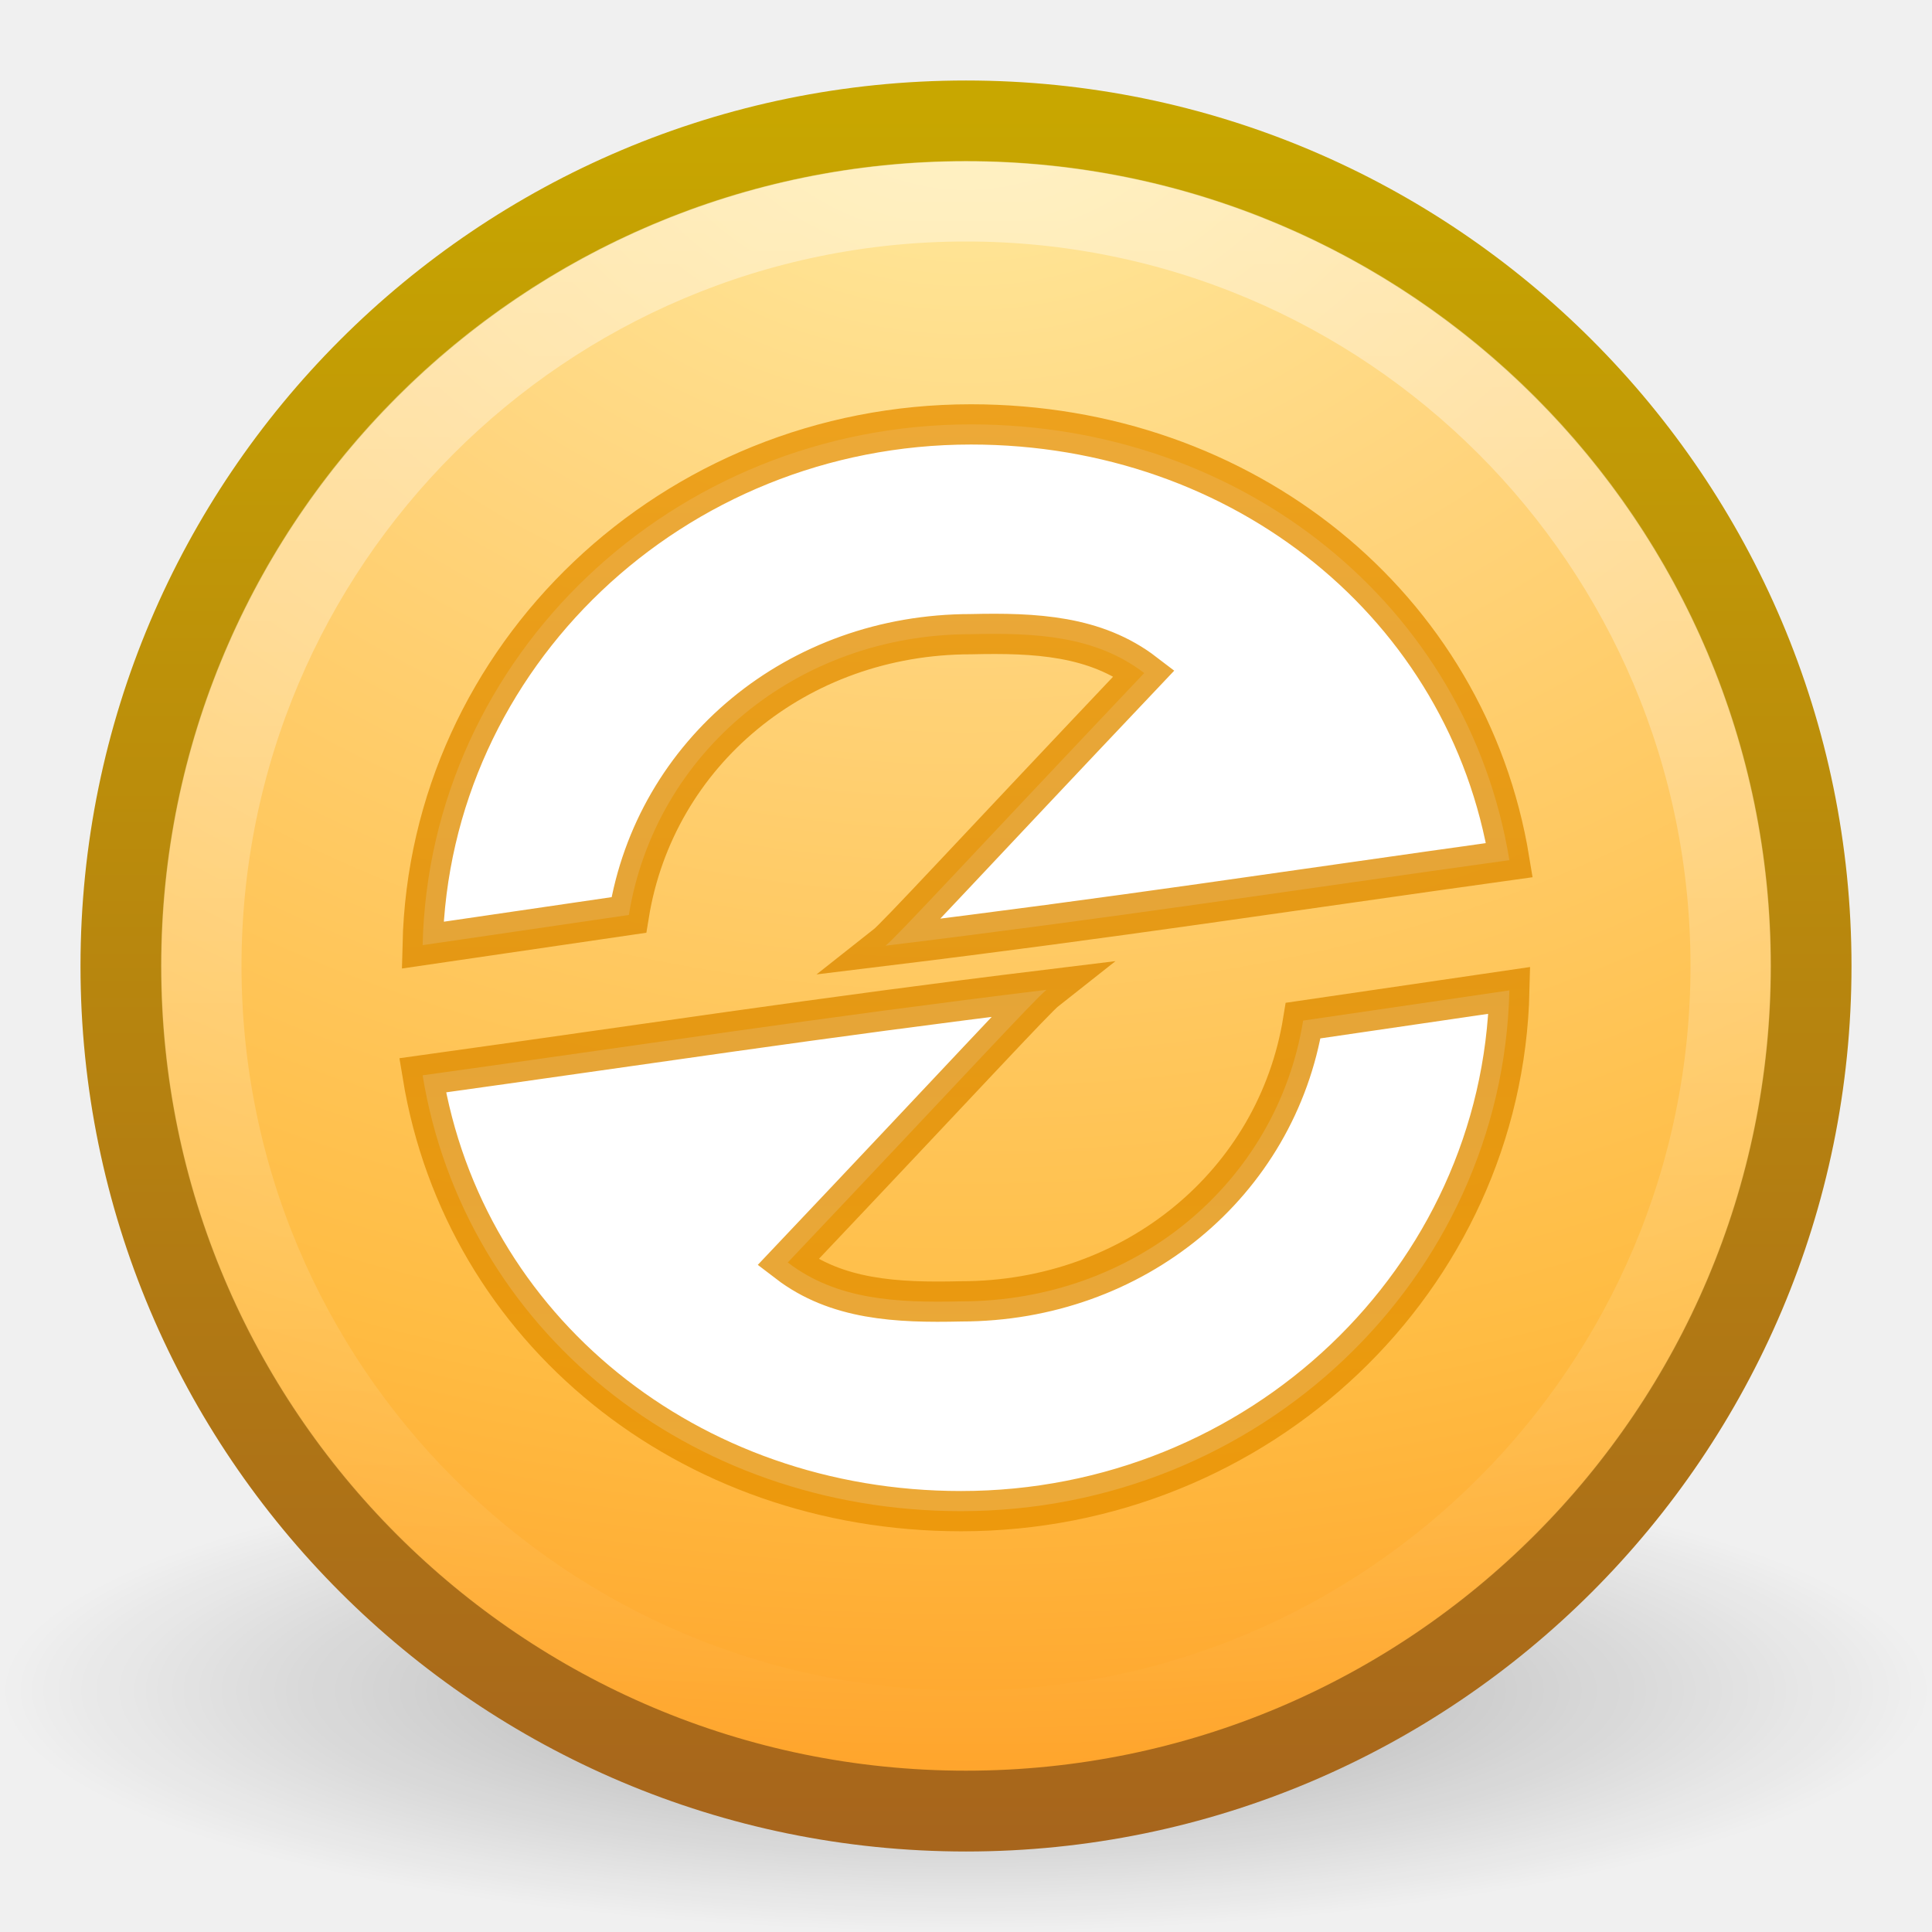
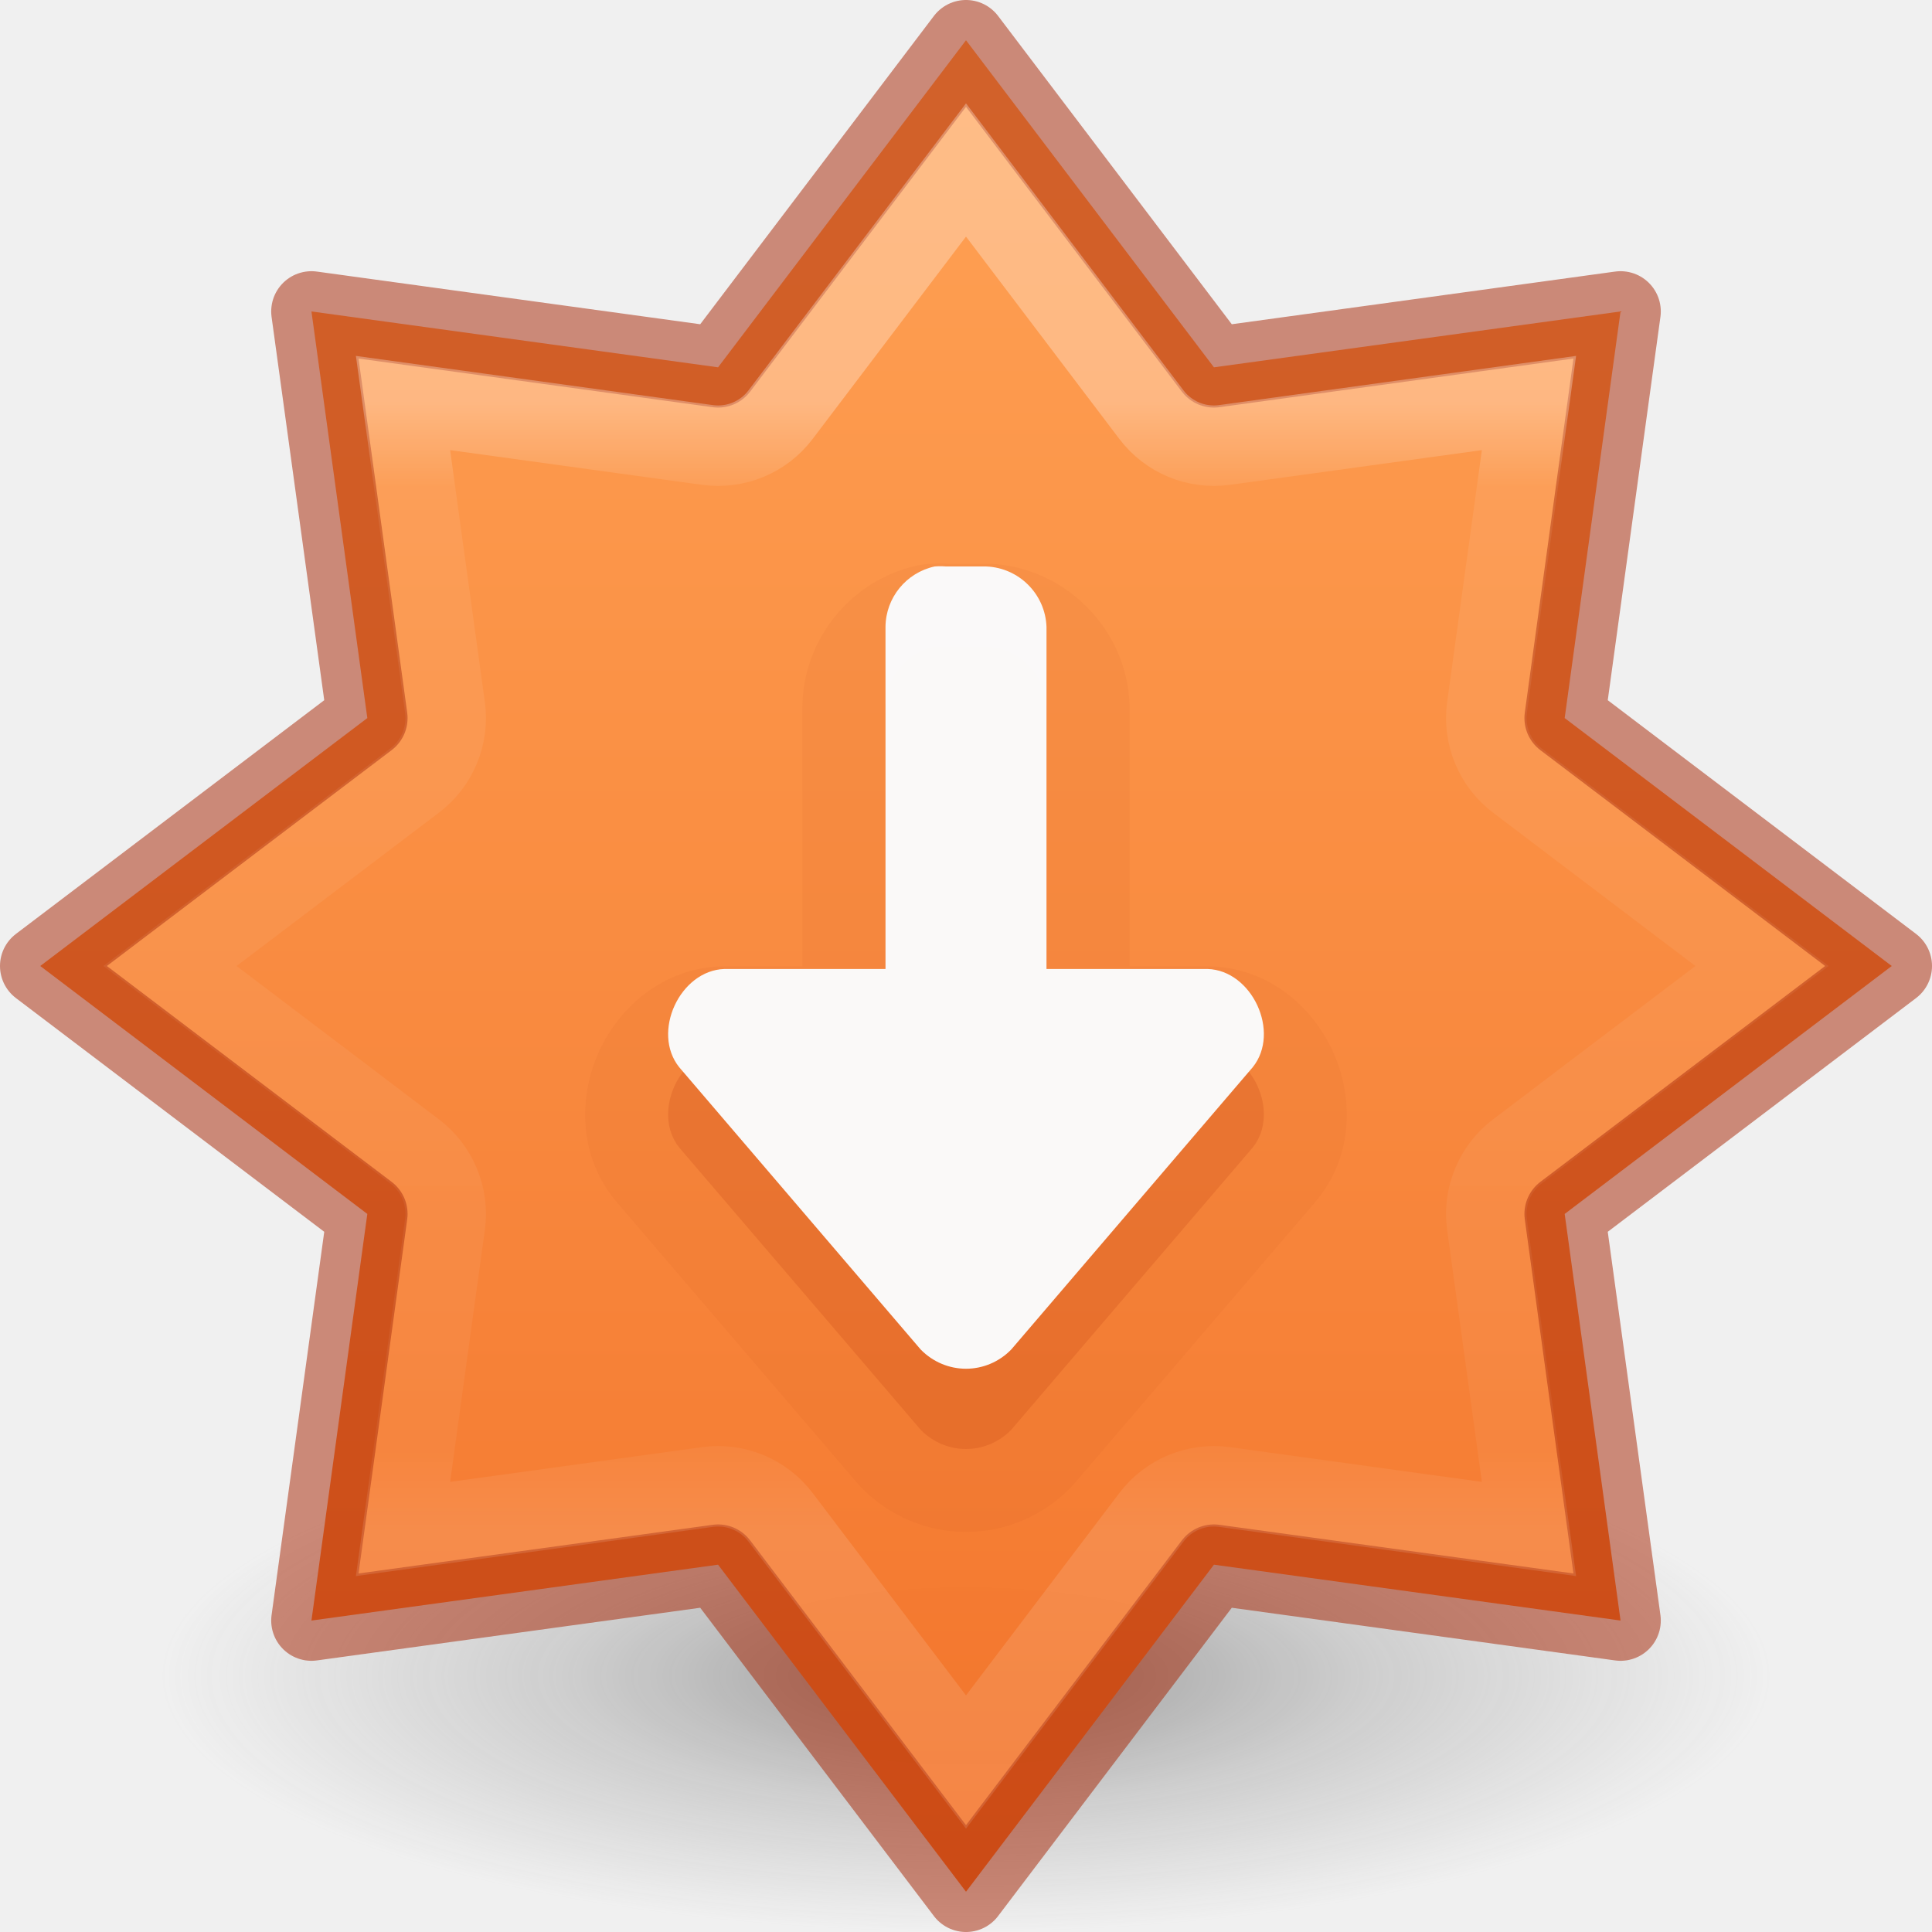
- <svg xmlns="http://www.w3.org/2000/svg" xmlns:xlink="http://www.w3.org/1999/xlink" version="1.0" width="24" height="24" id="svg2">
-   <defs id="defs4">
-     <linearGradient id="linearGradient3875">
-       <stop style="stop-color:#e89200;stop-opacity:0.784;" offset="0" id="stop3877" />
-       <stop style="stop-color:#d48500;stop-opacity:0.784;" offset="1" id="stop3879" />
+ <svg xmlns="http://www.w3.org/2000/svg" xmlns:xlink="http://www.w3.org/1999/xlink" id="svg7107" height="24" width="24" version="1.1">
+   <defs id="defs7109">
+     <linearGradient id="linearGradient870">
+       <stop id="stop866" offset="0" style="stop-color:#ffa154;stop-opacity:1" />
+       <stop id="stop868" offset="1" style="stop-color:#f37329;stop-opacity:1" />
    </linearGradient>
-     <linearGradient id="linearGradient4873">
-       <stop id="stop4875" style="stop-color:#ffffff;stop-opacity:1" offset="0" />
-       <stop id="stop4877" style="stop-color:#ffffff;stop-opacity:0" offset="1" />
+     <radialGradient cx="99.157" cy="186.171" r="62.769" fx="99.157" fy="186.171" id="radialGradient3108" xlink:href="#linearGradient3820-7-2-2" gradientUnits="userSpaceOnUse" gradientTransform="matrix(0.159314,0,0,0.05069083,-3.797101,11.38107)" />
+     <linearGradient id="linearGradient3820-7-2-2">
+       <stop offset="0" style="stop-color:#3d3d3d;stop-opacity:1" id="stop3822-2-6-36" />
+       <stop offset="0.5" style="stop-color:#686868;stop-opacity:0.498" id="stop3864-8-7-6" />
+       <stop offset="1" style="stop-color:#686868;stop-opacity:0" id="stop3824-1-2-4" />
    </linearGradient>
-     <linearGradient id="linearGradient3690">
-       <stop id="stop3692" style="stop-color:#ffeb9f;stop-opacity:1" offset="0" />
-       <stop id="stop3694" style="stop-color:#ffd57e;stop-opacity:1" offset="0.262" />
-       <stop id="stop3696" style="stop-color:#ffbc43;stop-opacity:1" offset="0.661" />
-       <stop id="stop3698" style="stop-color:#ff921a;stop-opacity:1" offset="1" />
+     <linearGradient xlink:href="#linearGradient4806-6" id="linearGradient3293-3" gradientUnits="userSpaceOnUse" gradientTransform="matrix(2.326875,0,0,2.326875,-135.9447,-32.84278)" x1="61.219" y1="15.591" x2="61.219" y2="19.515" />
+     <linearGradient id="linearGradient4806-6">
+       <stop id="stop4808-7" style="stop-color:#ffffff;stop-opacity:1" offset="0" />
+       <stop id="stop4810-5" style="stop-color:#ffffff;stop-opacity:0.235" offset="0.076" />
+       <stop id="stop4812-3" style="stop-color:#ffffff;stop-opacity:0.157" offset="0.929" />
+       <stop id="stop4814-5" style="stop-color:#ffffff;stop-opacity:0.392" offset="1" />
    </linearGradient>
-     <linearGradient id="linearGradient3603">
-       <stop id="stop3605" style="stop-color:#a7651c;stop-opacity:1" offset="0" />
-       <stop id="stop3607" style="stop-color:#c8a700;stop-opacity:1" offset="1" />
-     </linearGradient>
-     <linearGradient xlink:href="#linearGradient4873" id="linearGradient3854" gradientUnits="userSpaceOnUse" gradientTransform="matrix(1.086273,0,0,1.086248,-55.56662,15.81364)" x1="63.397" y1="-12.489" x2="63.397" y2="5.468" />
-     <radialGradient xlink:href="#linearGradient3690" id="radialGradient3857" gradientUnits="userSpaceOnUse" gradientTransform="matrix(0,1.231609,-1.625702,0,18.48655,-28.72062)" cx="23.896" cy="3.99" fx="23.896" fy="3.99" r="20.397" />
-     <linearGradient xlink:href="#linearGradient3603" id="linearGradient3859" gradientUnits="userSpaceOnUse" gradientTransform="matrix(0.5160392,0,0,0.5160392,-0.3849414,-0.384942)" x1="18.379" y1="44.98" x2="18.379" y2="3.082" />
-     <linearGradient xlink:href="#linearGradient3875" id="linearGradient3893" gradientUnits="userSpaceOnUse" x1="11.06" y1="4.31" x2="11.06" y2="18.021" gradientTransform="matrix(-1,0,0,-1,23,23.272)" />
-     <linearGradient xlink:href="#linearGradient3875" id="linearGradient3895" gradientUnits="userSpaceOnUse" x1="11.06" y1="4.31" x2="11.06" y2="18.021" gradientTransform="translate(1,0.7719359)" />
-     <linearGradient id="linearGradient8838">
-       <stop offset="0" style="stop-color:#000000;stop-opacity:1" id="stop8840" />
-       <stop offset="1" style="stop-color:#000000;stop-opacity:0" id="stop8842" />
-     </linearGradient>
-     <radialGradient xlink:href="#linearGradient8838" id="radialGradient3124" gradientUnits="userSpaceOnUse" gradientTransform="matrix(1.129412,0,0,0.2823525,-58.72941,19.69412)" cx="62.625" cy="4.625" fx="62.625" fy="4.625" r="10.625" />
+     <linearGradient gradientTransform="matrix(1.257273,0,0,0.939932,-2583.625,-3026.47)" gradientUnits="userSpaceOnUse" xlink:href="#linearGradient870" id="linearGradient11527-6-5-3-6" y2="3244.851" x2="2065.696" y1="3220.528" x1="2065.696" />
  </defs>
-   <path d="m 24,21 c 0,1.657 -5.373,3 -12,3 -6.627,0 -12,-1.343 -12,-3 0,-1.657 5.373,-3 12,-3 6.627,0 12,1.343 12,3 l 0,0 z" id="path8836" style="opacity:0.3;fill:url(#radialGradient3124);fill-opacity:1;fill-rule:evenodd;stroke:none;stroke-width:1;marker:none;visibility:visible;display:inline;overflow:visible" />
-   <path d="m 12,1.502 c -5.793,0 -10.498,4.706 -10.498,10.498 0,5.793 4.706,10.498 10.498,10.498 5.793,0 10.498,-4.706 10.498,-10.498 0,-5.793 -4.706,-10.498 -10.498,-10.498 z" id="path2555" style="fill:url(#radialGradient3857);fill-opacity:1;stroke:url(#linearGradient3859);stroke-width:1.004;stroke-linecap:round;stroke-linejoin:round;stroke-miterlimit:4;stroke-opacity:1;stroke-dasharray:none;stroke-dashoffset:0" />
-   <path d="M 21.5,12 C 21.5,17.247 17.246,21.5 12,21.5 6.753,21.5 2.5,17.246 2.5,12 2.5,6.753 6.753,2.5 12,2.5 17.246,2.5 21.5,6.753 21.5,12 l 0,0 z" id="path2463" style="opacity:0.4;fill:none;stroke:url(#linearGradient3854);stroke-width:1;stroke-miterlimit:4;stroke-opacity:1;stroke-dasharray:none" />
-   <path style="fill:#ffffff;fill-opacity:1;stroke:url(#linearGradient3895);stroke-width:0.5;stroke-miterlimit:4;stroke-opacity:1;stroke-dasharray:none;stroke-dashoffset:10" d="m 12.062,5.272 c -3.703,0 -6.728,2.879 -6.812,6.469 l 2.562,-0.375 c 0.327,-2.016 2.091,-3.488 4.25,-3.488 0.798,-0.019 1.545,0.018 2.152,0.483 C 12.037,10.659 11.141,11.637 11,11.748 13.835,11.402 16.029,11.064 18.75,10.685 18.233,7.529 15.449,5.272 12.062,5.272 z" id="path3885" />
-   <path id="path3889" d="m 11.938,18.772 c 3.703,0 6.728,-2.879 6.812,-6.469 l -2.562,0.375 c -0.327,2.016 -2.091,3.488 -4.25,3.488 -0.798,0.019 -1.545,-0.018 -2.152,-0.483 C 11.963,13.385 12.859,12.407 13,12.296 10.165,12.642 7.971,12.98 5.25,13.358 5.767,16.514 8.551,18.772 11.938,18.772 z" style="fill:#ffffff;fill-opacity:1;stroke:url(#linearGradient3893);stroke-width:0.5;stroke-miterlimit:4;stroke-opacity:1;stroke-dasharray:none;stroke-dashoffset:10" />
+   <path d="m 22,20.818 a 10,3.182 0 0 1 -20,0 10,3.182 0 1 1 20,0 z" id="path3818-0-2-5" style="opacity:0.5;fill:url(#radialGradient3108);fill-opacity:1;stroke:none;stroke-width:1" />
+   <path style="opacity:0.99;vector-effect:none;fill:url(#linearGradient11527-6-5-3-6);fill-opacity:1;stroke:none;stroke-width:1;stroke-linecap:butt;stroke-linejoin:miter;stroke-miterlimit:4;stroke-dasharray:none;stroke-dashoffset:0;stroke-opacity:1;marker:none;paint-order:normal" d="M 12,0.5 8.92,4.563 3.869,3.869 4.563,8.92 0.5,12 4.563,15.08 3.869,20.131 8.92,19.437 12,23.5 15.08,19.437 20.131,20.131 19.437,15.08 23.5,12 19.437,8.92 20.131,3.869 15.08,4.563 Z" id="path888" />
+   <path style="opacity:0.5;vector-effect:none;fill:none;fill-opacity:1;stroke:#a62100;stroke-width:1;stroke-linecap:round;stroke-linejoin:round;stroke-miterlimit:4;stroke-dasharray:none;stroke-dashoffset:0;stroke-opacity:1;marker:none;paint-order:normal" d="M 12,0.5 8.92,4.563 3.869,3.869 4.563,8.92 0.5,12 4.563,15.08 3.869,20.131 8.92,19.437 12,23.5 15.08,19.437 20.131,20.131 19.437,15.08 23.5,12 19.437,8.92 20.131,3.869 15.08,4.563 Z" id="path841" />
+   <path style="opacity:0.3;vector-effect:none;fill:none;fill-opacity:1;stroke:url(#linearGradient3293-3);stroke-width:0.652;stroke-linecap:round;stroke-linejoin:miter;stroke-miterlimit:4;stroke-dasharray:none;stroke-dashoffset:0;stroke-opacity:1;marker:none;paint-order:normal" id="path841-5" d="M 8,1.551 6.498,3.533 A 0.635,0.635 0 0 1 5.906,3.779 L 3.439,3.439 3.779,5.906 A 0.635,0.635 0 0 1 3.533,6.498 L 1.551,8 3.533,9.502 A 0.635,0.635 0 0 1 3.779,10.094 L 3.439,12.561 5.906,12.221 a 0.635,0.635 0 0 1 0.592,0.246 L 8,14.449 9.502,12.467 A 0.635,0.635 0 0 1 10.094,12.221 l 2.467,0.34 -0.34,-2.467 A 0.635,0.635 0 0 1 12.467,9.502 L 14.449,8 12.467,6.498 A 0.635,0.635 0 0 1 12.221,5.906 L 12.561,3.439 10.094,3.779 A 0.635,0.635 0 0 1 9.502,3.533 Z" transform="matrix(1.533331,0,0,1.533331,-0.2666476,-0.2666484)" />
+   <path style="opacity:0.05;vector-effect:none;fill:#a62100;fill-opacity:1;stroke:none;stroke-width:1px;stroke-linecap:butt;stroke-linejoin:miter;stroke-miterlimit:4;stroke-dasharray:none;stroke-dashoffset:0;stroke-opacity:1;marker:none;paint-order:normal" id="path818-7-6-1" d="m 12,19.031 c -0.478,0 -0.954,-0.195 -1.303,-0.555 a 1.031,1.031 0 0 1 -0.043,-0.047 L 7.654,14.924 a 1.031,1.031 0 0 1 -0.021,-0.025 c -0.466,-0.583 -0.433,-1.312 -0.188,-1.844 0.245,-0.531 0.777,-1.029 1.523,-1.051 a 1.031,1.031 0 0 1 0.031,0 h 0.969 v -3.219 a 1.031,1.031 0 0 1 0,-0.01 C 9.977,7.939 10.573,7.206 11.389,7.027 A 1.031,1.031 0 0 1 11.516,7.008 c 0.109,-0.01 0.219,-0.01 0.328,0 L 11.75,7.004 h 0.5 a 1.031,1.031 0 0 1 0.039,0 c 0.937,0.035 1.707,0.806 1.742,1.742 a 1.031,1.031 0 0 1 0,0.039 v 3.219 H 15 a 1.031,1.031 0 0 1 0.031,0 c 0.747,0.022 1.278,0.519 1.523,1.051 0.245,0.531 0.279,1.261 -0.188,1.844 a 1.031,1.031 0 0 1 -0.021,0.025 l -3,3.506 a 1.031,1.031 0 0 1 -0.043,0.047 C 12.954,18.836 12.478,19.031 12,19.031 Z" />
+   <path style="opacity:0.15;vector-effect:none;fill:#a62100;fill-opacity:1;stroke:none;stroke-width:1px;stroke-linecap:butt;stroke-linejoin:miter;stroke-miterlimit:4;stroke-dasharray:none;stroke-dashoffset:0;stroke-opacity:1;marker:none;paint-order:normal" d="m 12,18 c 0.204,0 0.409,-0.081 0.563,-0.24 L 15.563,14.253 C 15.91,13.819 15.554,13.05 15,13.034 H 13 V 8.784 C 12.985,8.376 12.657,8.049 12.25,8.034 h -0.499 c -0.047,-0.004 -0.094,-0.004 -0.141,0 C 11.257,8.111 11.003,8.422 11,8.784 v 4.25 H 9 c -0.554,0.017 -0.91,0.786 -0.563,1.22 l 3,3.507 C 11.591,17.919 11.796,18 12,18 Z" id="path818-7-6" />
+   <path style="opacity:0.99;vector-effect:none;fill:#fafafa;fill-opacity:1;stroke:none;stroke-width:1;stroke-linecap:butt;stroke-linejoin:miter;stroke-miterlimit:4;stroke-dasharray:none;stroke-dashoffset:0;stroke-opacity:1;marker:none;paint-order:normal" d="m 12,17.003 c 0.204,0 0.409,-0.081 0.563,-0.24 L 15.563,13.256 C 15.91,12.822 15.554,12.053 15,12.037 H 13 V 7.787 c -0.015,-0.408 -0.343,-0.735 -0.75,-0.75 h -0.499 c -0.047,-0.004 -0.094,-0.004 -0.141,0 C 11.257,7.114 11.003,7.425 11,7.787 V 12.037 H 9 c -0.554,0.017 -0.91,0.786 -0.563,1.22 l 3,3.507 C 11.591,16.922 11.796,17.003 12,17.003 Z" id="path818-7" />
</svg>
